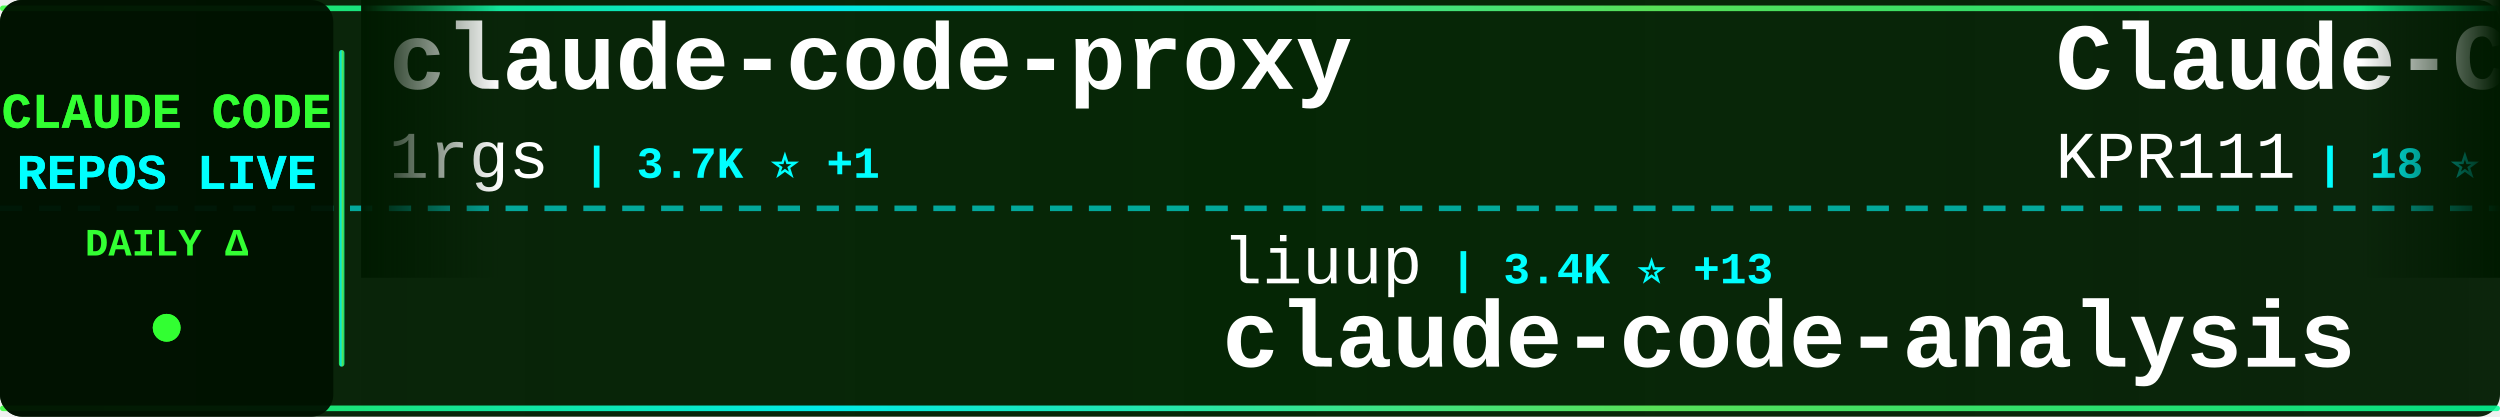
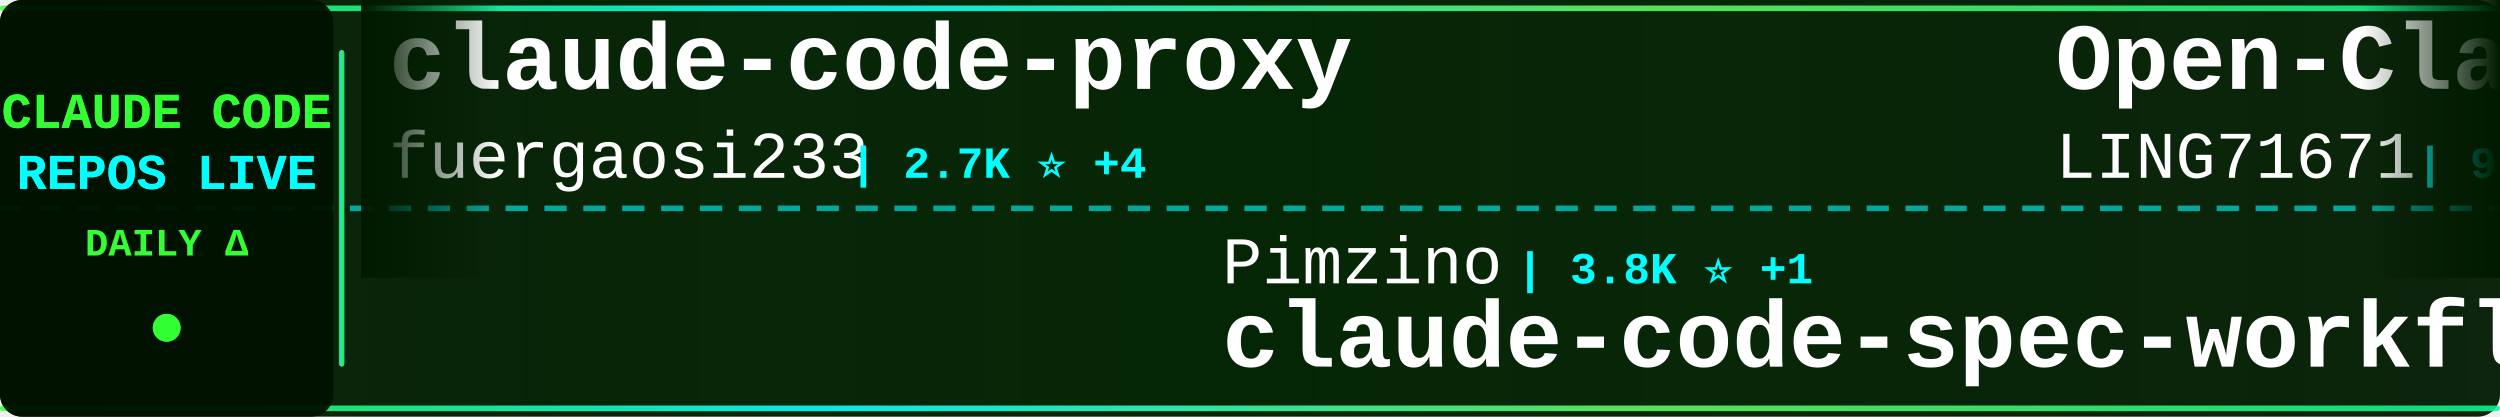
<svg xmlns="http://www.w3.org/2000/svg" width="900" height="150">
  <defs>
    <linearGradient id="tickerBg" x1="0%" y1="0%" x2="100%" y2="0%">
      <stop offset="0%" style="stop-color:#001a00;stop-opacity:0.95" />
      <stop offset="50%" style="stop-color:#002200;stop-opacity:0.98" />
      <stop offset="100%" style="stop-color:#001a00;stop-opacity:0.95" />
    </linearGradient>
    <linearGradient id="borderGrad" x1="0%" y1="0%" x2="100%" y2="0%">
      <stop offset="0%" style="stop-color:#33ff33;stop-opacity:0.85">
        <animate attributeName="stop-opacity" values="0.85;1;0.85" dur="2s" repeatCount="indefinite" />
      </stop>
      <stop offset="33%" style="stop-color:#00ffff;stop-opacity:0.9">
        <animate attributeName="stop-opacity" values="0.9;1;0.9" dur="2.2s" repeatCount="indefinite" />
      </stop>
      <stop offset="66%" style="stop-color:#66ff66;stop-opacity:0.85">
        <animate attributeName="stop-opacity" values="0.85;1;0.85" dur="1.8s" repeatCount="indefinite" />
      </stop>
      <stop offset="100%" style="stop-color:#00ff99;stop-opacity:0.85">
        <animate attributeName="stop-opacity" values="0.85;1;0.85" dur="2s" repeatCount="indefinite" />
      </stop>
    </linearGradient>
    <filter id="textGlow">
      <feGaussianBlur stdDeviation="0.1" result="coloredBlur" />
      <feMerge>
        <feMergeNode in="coloredBlur" />
        <feMergeNode in="SourceGraphic" />
      </feMerge>
    </filter>
    <filter id="metricGlow">
      <feGaussianBlur stdDeviation="0.2" result="coloredBlur" />
      <feMerge>
        <feMergeNode in="coloredBlur" />
        <feMergeNode in="SourceGraphic" />
      </feMerge>
    </filter>
    <linearGradient id="leftFade" x1="0%" y1="0%" x2="100%" y2="0%">
      <stop offset="0%" style="stop-color:#001a00;stop-opacity:1" />
      <stop offset="100%" style="stop-color:#001a00;stop-opacity:0" />
    </linearGradient>
    <linearGradient id="rightFade" x1="0%" y1="0%" x2="100%" y2="0%">
      <stop offset="0%" style="stop-color:#001a00;stop-opacity:0" />
      <stop offset="100%" style="stop-color:#001a00;stop-opacity:1" />
    </linearGradient>
  </defs>
  <rect width="900" height="150" fill="url(#tickerBg)" rx="8" />
  <rect x="0" y="2" width="900" height="2" fill="url(#borderGrad)" rx="1" />
  <rect x="0" y="146" width="900" height="2" fill="url(#borderGrad)" rx="1" />
  <line x1="0" y1="75" x2="900" y2="75" stroke="#00ffff" stroke-width="2" stroke-dasharray="8 6" opacity="0.6" />
  <rect x="0" y="0" width="120" height="150" fill="#001100" opacity="0.95" rx="8" />
  <text x="60" y="46" font-family="'Courier New', monospace" font-size="18" font-weight="bold" fill="#33ff33" text-anchor="middle" filter="url(#textGlow)">
    CLAUDE CODE
  </text>
  <text x="60" y="68" font-family="'Courier New', monospace" font-size="18" font-weight="bold" fill="#00ffff" text-anchor="middle" filter="url(#textGlow)">
    REPOS LIVE
  </text>
  <text x="60" y="92" font-family="'Courier New', monospace" font-size="14" font-weight="bold" fill="#33ff33" text-anchor="middle">
    DAILY Δ
  </text>
  <circle cx="60" cy="118" r="5" fill="#33ff33" filter="url(#metricGlow)">
    <animate attributeName="r" values="4;6;4" dur="1.5s" repeatCount="indefinite" />
    <animate attributeName="opacity" values="0.6;1;0.6" dur="1.5s" repeatCount="indefinite" />
  </circle>
  <rect x="122" y="18" width="2" height="114" fill="url(#borderGrad)" rx="1" />
  <clipPath id="tickerClip">
    <rect x="130" y="0" width="770" height="150" />
  </clipPath>
  <g clip-path="url(#tickerClip)">
    <g id="tickerItems">
      <animateTransform attributeName="transform" attributeType="XML" type="translate" from="0 0" to="-3000 0" dur="54s" repeatCount="indefinite" />
      <g transform="translate(0, 0)">
        <text x="140" y="32" font-family="'Courier New', monospace" font-size="34" font-weight="bold" fill="#ffffff">claude-code-proxy</text>
-         <text x="140" y="64" font-family="'Courier New', monospace" font-size="24" font-weight="normal" fill="#ffffff" opacity="1.0">1rgs</text>
-         <text x="210" y="64" font-family="'Courier New', monospace" font-size="16" font-weight="bold" fill="#00ffff"> | 3.7K ⭐ +1</text>
+         <text x="140" y="64" font-family="'Courier New', monospace" font-size="24" font-weight="normal" fill="#ffffff" opacity="1.0">fuergaosi233</text>
+         <text x="306" y="64" font-family="'Courier New', monospace" font-size="16" font-weight="bold" fill="#00ffff"> | 2.7K ⭐ +4</text>
      </g>
      <g transform="translate(300, 0)">
-         <text x="140" y="102" font-family="'Courier New', monospace" font-size="24" font-weight="normal" fill="#ffffff" opacity="1.0">liuup</text>
-         <text x="222" y="102" font-family="'Courier New', monospace" font-size="16" font-weight="bold" fill="#00ffff"> | 3.4K ⭐ +13</text>
-         <text x="140" y="132" font-family="'Courier New', monospace" font-size="34" font-weight="bold" fill="#ffffff">claude-code-analysis</text>
+         <text x="140" y="102" font-family="'Courier New', monospace" font-size="24" font-weight="normal" fill="#ffffff" opacity="1.0">Pimzino</text>
+         <text x="246" y="102" font-family="'Courier New', monospace" font-size="16" font-weight="bold" fill="#00ffff"> | 3.8K ⭐ +1</text>
+         <text x="140" y="132" font-family="'Courier New', monospace" font-size="34" font-weight="bold" fill="#ffffff">claude-code-spec-workflo...</text>
      </g>
      <g transform="translate(600, 0)">
-         <text x="140" y="32" font-family="'Courier New', monospace" font-size="34" font-weight="bold" fill="#ffffff">Claude-Code</text>
-         <text x="140" y="64" font-family="'Courier New', monospace" font-size="24" font-weight="normal" fill="#ffffff" opacity="1.0">KPR111</text>
-         <text x="234" y="64" font-family="'Courier New', monospace" font-size="16" font-weight="bold" fill="#00ffff"> | 18 ⭐</text>
+         <text x="140" y="32" font-family="'Courier New', monospace" font-size="34" font-weight="bold" fill="#ffffff">Open-ClaudeCode</text>
+         <text x="140" y="64" font-family="'Courier New', monospace" font-size="24" font-weight="normal" fill="#ffffff" opacity="1.0">LING71671</text>
+         <text x="270" y="64" font-family="'Courier New', monospace" font-size="16" font-weight="bold" fill="#00ffff"> | 906 ⭐ +1</text>
      </g>
      <g transform="translate(900, 0)">
-         <text x="140" y="102" font-family="'Courier New', monospace" font-size="24" font-weight="normal" fill="#ffffff" opacity="1.0">router-for-me</text>
-         <text x="318" y="102" font-family="'Courier New', monospace" font-size="16" font-weight="bold" fill="#00ffff"> | 39.0K ⭐ +113</text>
-         <text x="140" y="132" font-family="'Courier New', monospace" font-size="34" font-weight="bold" fill="#ffffff">CLIProxyAPI</text>
+         <text x="140" y="102" font-family="'Courier New', monospace" font-size="24" font-weight="normal" fill="#ffffff" opacity="1.0">diet103</text>
+         <text x="246" y="102" font-family="'Courier New', monospace" font-size="16" font-weight="bold" fill="#00ffff"> | 9.7K ⭐ +4</text>
+         <text x="140" y="132" font-family="'Courier New', monospace" font-size="34" font-weight="bold" fill="#ffffff">claude-code-infrastructu...</text>
      </g>
      <g transform="translate(1200, 0)">
+         <text x="140" y="32" font-family="'Courier New', monospace" font-size="34" font-weight="bold" fill="#ffffff">Claude-Code-Usage-Monito...</text>
+         <text x="140" y="64" font-family="'Courier New', monospace" font-size="24" font-weight="normal" fill="#ffffff" opacity="1.0">Maciek-roboblog</text>
+         <text x="342" y="64" font-family="'Courier New', monospace" font-size="16" font-weight="bold" fill="#00ffff"> | 8.4K ⭐ +17</text>
+       </g>
+       <g transform="translate(1500, 0)">
+         <text x="140" y="102" font-family="'Courier New', monospace" font-size="24" font-weight="normal" fill="#ffffff" opacity="1.0">Chachamaru127</text>
+         <text x="318" y="102" font-family="'Courier New', monospace" font-size="16" font-weight="bold" fill="#00ffff"> | 2.9K ⭐ +6</text>
+         <text x="140" y="132" font-family="'Courier New', monospace" font-size="34" font-weight="bold" fill="#ffffff">claude-code-harness</text>
+       </g>
+       <g transform="translate(1800, 0)">
        <text x="140" y="32" font-family="'Courier New', monospace" font-size="34" font-weight="bold" fill="#ffffff">claude-code</text>
        <text x="140" y="64" font-family="'Courier New', monospace" font-size="24" font-weight="normal" fill="#ffffff" opacity="1.0">xorespesp</text>
        <text x="270" y="64" font-family="'Courier New', monospace" font-size="16" font-weight="bold" fill="#00ffff"> | 228 ⭐</text>
      </g>
-       <g transform="translate(1500, 0)">
-         <text x="140" y="102" font-family="'Courier New', monospace" font-size="24" font-weight="normal" fill="#ffffff" opacity="1.0">JrCx7scC</text>
-         <text x="258" y="102" font-family="'Courier New', monospace" font-size="16" font-weight="bold" fill="#00ffff"> | 371 ⭐</text>
-         <text x="140" y="132" font-family="'Courier New', monospace" font-size="34" font-weight="bold" fill="#ffffff">claude-code-source</text>
-       </g>
-       <g transform="translate(1800, 0)">
-         <text x="140" y="32" font-family="'Courier New', monospace" font-size="34" font-weight="bold" fill="#ffffff">claude-code-proxy</text>
-         <text x="140" y="64" font-family="'Courier New', monospace" font-size="24" font-weight="normal" fill="#ffffff" opacity="1.0">fuergaosi233</text>
-         <text x="306" y="64" font-family="'Courier New', monospace" font-size="16" font-weight="bold" fill="#00ffff"> | 2.7K ⭐ +1</text>
-       </g>
      <g transform="translate(2100, 0)">
-         <text x="140" y="102" font-family="'Courier New', monospace" font-size="24" font-weight="normal" fill="#ffffff" opacity="1.0">huangserva</text>
-         <text x="282" y="102" font-family="'Courier New', monospace" font-size="16" font-weight="bold" fill="#00ffff"> | 618 ⭐ +3</text>
-         <text x="140" y="132" font-family="'Courier New', monospace" font-size="34" font-weight="bold" fill="#ffffff">claude-code-cli</text>
+         <text x="140" y="102" font-family="'Courier New', monospace" font-size="24" font-weight="normal" fill="#ffffff" opacity="1.0">claude-code-best</text>
+         <text x="354" y="102" font-family="'Courier New', monospace" font-size="16" font-weight="bold" fill="#00ffff"> | 20.7K ⭐ +61</text>
+         <text x="140" y="132" font-family="'Courier New', monospace" font-size="34" font-weight="bold" fill="#ffffff">claude-code</text>
      </g>
      <g transform="translate(2400, 0)">
-         <text x="140" y="32" font-family="'Courier New', monospace" font-size="34" font-weight="bold" fill="#ffffff">claude-code</text>
+         <text x="140" y="32" font-family="'Courier New', monospace" font-size="34" font-weight="bold" fill="#ffffff">claude-code-base-action</text>
        <text x="140" y="64" font-family="'Courier New', monospace" font-size="24" font-weight="normal" fill="#ffffff" opacity="1.0">anthropics</text>
-         <text x="282" y="64" font-family="'Courier New', monospace" font-size="16" font-weight="bold" fill="#00ffff"> | 135.5K ⭐ +201</text>
+         <text x="282" y="64" font-family="'Courier New', monospace" font-size="16" font-weight="bold" fill="#00ffff"> | 891 ⭐ +1</text>
      </g>
      <g transform="translate(2700, 0)">
        <text x="140" y="102" font-family="'Courier New', monospace" font-size="24" font-weight="normal" fill="#ffffff" opacity="1.0">carlvellotti</text>
-         <text x="306" y="102" font-family="'Courier New', monospace" font-size="16" font-weight="bold" fill="#00ffff"> | 2.1K ⭐ +2</text>
+         <text x="306" y="102" font-family="'Courier New', monospace" font-size="16" font-weight="bold" fill="#00ffff"> | 2.1K ⭐ +4</text>
        <text x="140" y="132" font-family="'Courier New', monospace" font-size="34" font-weight="bold" fill="#ffffff">claude-code-pm-course</text>
      </g>
      <g transform="translate(3000, 0)">
        <text x="140" y="32" font-family="'Courier New', monospace" font-size="34" font-weight="bold" fill="#ffffff">claude-code-proxy</text>
-         <text x="140" y="64" font-family="'Courier New', monospace" font-size="24" font-weight="normal" fill="#ffffff" opacity="1.0">1rgs</text>
-         <text x="210" y="64" font-family="'Courier New', monospace" font-size="16" font-weight="bold" fill="#00ffff"> | 3.7K ⭐ +1</text>
+         <text x="140" y="64" font-family="'Courier New', monospace" font-size="24" font-weight="normal" fill="#ffffff" opacity="1.0">fuergaosi233</text>
+         <text x="306" y="64" font-family="'Courier New', monospace" font-size="16" font-weight="bold" fill="#00ffff"> | 2.7K ⭐ +4</text>
      </g>
      <g transform="translate(3300, 0)">
-         <text x="140" y="102" font-family="'Courier New', monospace" font-size="24" font-weight="normal" fill="#ffffff" opacity="1.0">liuup</text>
-         <text x="222" y="102" font-family="'Courier New', monospace" font-size="16" font-weight="bold" fill="#00ffff"> | 3.4K ⭐ +13</text>
-         <text x="140" y="132" font-family="'Courier New', monospace" font-size="34" font-weight="bold" fill="#ffffff">claude-code-analysis</text>
+         <text x="140" y="102" font-family="'Courier New', monospace" font-size="24" font-weight="normal" fill="#ffffff" opacity="1.0">Pimzino</text>
+         <text x="246" y="102" font-family="'Courier New', monospace" font-size="16" font-weight="bold" fill="#00ffff"> | 3.8K ⭐ +1</text>
+         <text x="140" y="132" font-family="'Courier New', monospace" font-size="34" font-weight="bold" fill="#ffffff">claude-code-spec-workflo...</text>
      </g>
      <g transform="translate(3600, 0)">
-         <text x="140" y="32" font-family="'Courier New', monospace" font-size="34" font-weight="bold" fill="#ffffff">Claude-Code</text>
-         <text x="140" y="64" font-family="'Courier New', monospace" font-size="24" font-weight="normal" fill="#ffffff" opacity="1.0">KPR111</text>
-         <text x="234" y="64" font-family="'Courier New', monospace" font-size="16" font-weight="bold" fill="#00ffff"> | 18 ⭐</text>
+         <text x="140" y="32" font-family="'Courier New', monospace" font-size="34" font-weight="bold" fill="#ffffff">Open-ClaudeCode</text>
+         <text x="140" y="64" font-family="'Courier New', monospace" font-size="24" font-weight="normal" fill="#ffffff" opacity="1.0">LING71671</text>
+         <text x="270" y="64" font-family="'Courier New', monospace" font-size="16" font-weight="bold" fill="#00ffff"> | 906 ⭐ +1</text>
      </g>
      <g transform="translate(3900, 0)">
-         <text x="140" y="102" font-family="'Courier New', monospace" font-size="24" font-weight="normal" fill="#ffffff" opacity="1.0">router-for-me</text>
-         <text x="318" y="102" font-family="'Courier New', monospace" font-size="16" font-weight="bold" fill="#00ffff"> | 39.0K ⭐ +113</text>
-         <text x="140" y="132" font-family="'Courier New', monospace" font-size="34" font-weight="bold" fill="#ffffff">CLIProxyAPI</text>
+         <text x="140" y="102" font-family="'Courier New', monospace" font-size="24" font-weight="normal" fill="#ffffff" opacity="1.0">diet103</text>
+         <text x="246" y="102" font-family="'Courier New', monospace" font-size="16" font-weight="bold" fill="#00ffff"> | 9.7K ⭐ +4</text>
+         <text x="140" y="132" font-family="'Courier New', monospace" font-size="34" font-weight="bold" fill="#ffffff">claude-code-infrastructu...</text>
      </g>
    </g>
  </g>
  <rect x="130" y="0" width="50" height="100" fill="url(#leftFade)" />
  <rect x="850" y="0" width="50" height="100" fill="url(#rightFade)" />
</svg>
